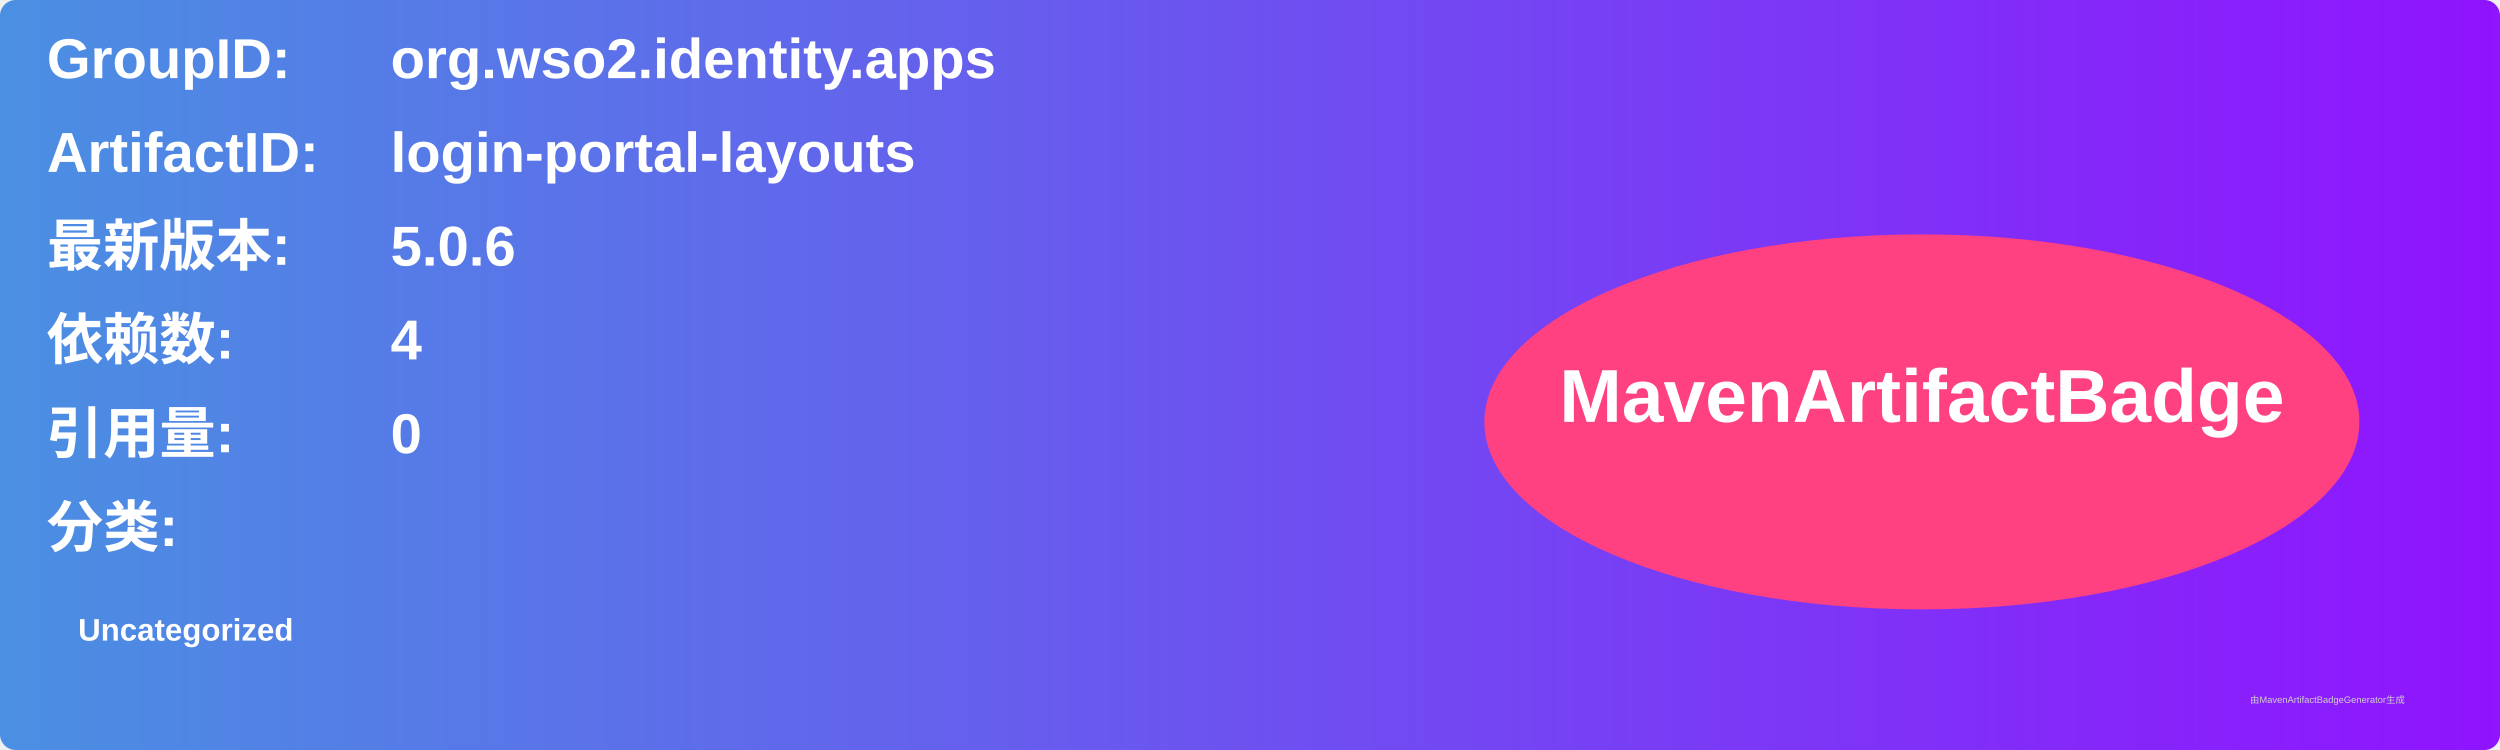
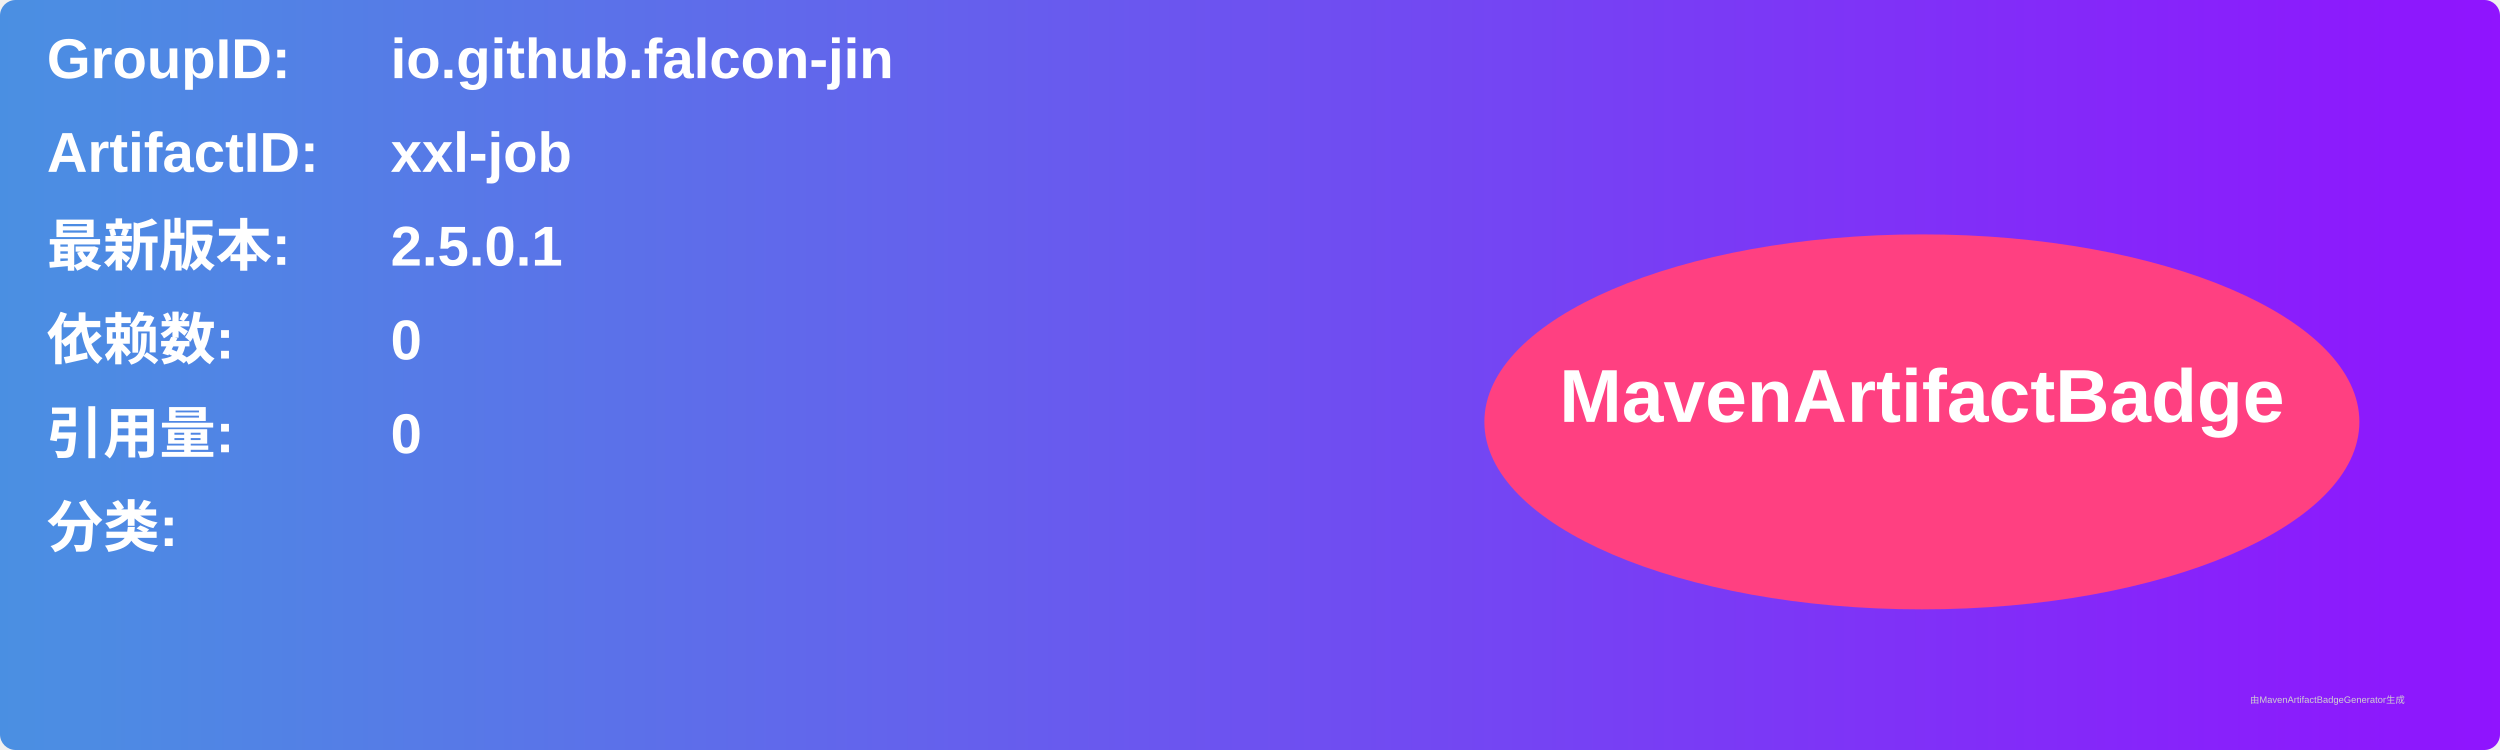
<svg xmlns="http://www.w3.org/2000/svg" width="800" height="240" viewBox="0 0 800 240">
  <linearGradient id="grad" x1="0%" y1="0%" x2="100%" y2="0%">
    <stop offset="0%" stop-color="#4a90e2" />
    <stop offset="100%" stop-color="#9013fe" />
  </linearGradient>
  <rect width="100%" height="100%" rx="5" ry="5" fill="url(#grad)" />
  <g transform="translate(15, 15)">
    <text x="0" y="10" font-family="Arial" font-size="18" fill="white" font-weight="bold" width="260">GroupID:</text>
-     <text x="110" y="10" font-family="Arial" font-size="18" fill="white" font-weight="bold" width="460">org.wso2.identity.apps</text>
+     <text x="110" y="10" font-family="Arial" font-size="18" fill="white" font-weight="bold" width="460">io.github.falcon-jin</text>
    <text x="0" y="40" font-family="Arial" font-size="18" fill="white" font-weight="bold" width="260">ArtifactID:</text>
-     <text x="110" y="40" font-family="Arial" font-size="18" fill="white" font-weight="bold" width="460">login-portal-layouts</text>
+     <text x="110" y="40" font-family="Arial" font-size="18" fill="white" font-weight="bold" width="460">xxl-job</text>
    <text x="0" y="70" font-family="Arial" font-size="18" fill="white" font-weight="bold">最新版本:</text>
    <text x="110" y="70" font-family="Arial" font-size="18" fill="white" font-weight="bold">
-       <tspan font-weight="bold">5.0.6</tspan>
+       <tspan font-weight="bold">2.5.0.1</tspan>
    </text>
    <text x="0" y="100" font-family="Arial" font-size="18" fill="white" font-weight="bold">依赖数: </text>
    <text x="110" y="100" font-family="Arial" font-size="18" fill="white">
-       <tspan font-weight="bold">4</tspan>
+       <tspan font-weight="bold">0</tspan>
    </text>
    <text x="0" y="130" font-family="Arial" font-size="18" fill="white" font-weight="bold">引用量: </text>
    <text x="110" y="130" font-family="Arial" font-size="18" fill="white">
      <tspan font-weight="bold">0</tspan>
    </text>
    <text x="0" y="160" font-family="Arial" font-size="18" fill="white" font-weight="bold">分类:</text>
    <text x="10" y="190" font-family="Arial" font-size="10" fill="white">
-       <tspan font-weight="bold">Uncategorized</tspan>
+       <tspan font-weight="bold" />
    </text>
    <ellipse cx="600" cy="120" rx="140" ry="60" fill="#ff4081" />
    <text x="600" y="120" text-anchor="middle" font-family="Arial" font-size="24" fill="white" font-weight="bold">MavenArtifactBadge</text>
  </g>
  <text x="720" y="225" font-family="Arial" font-size="3" fill="#d0d0d0">由MavenArtifactBadgeGenerator生成</text>
</svg>
